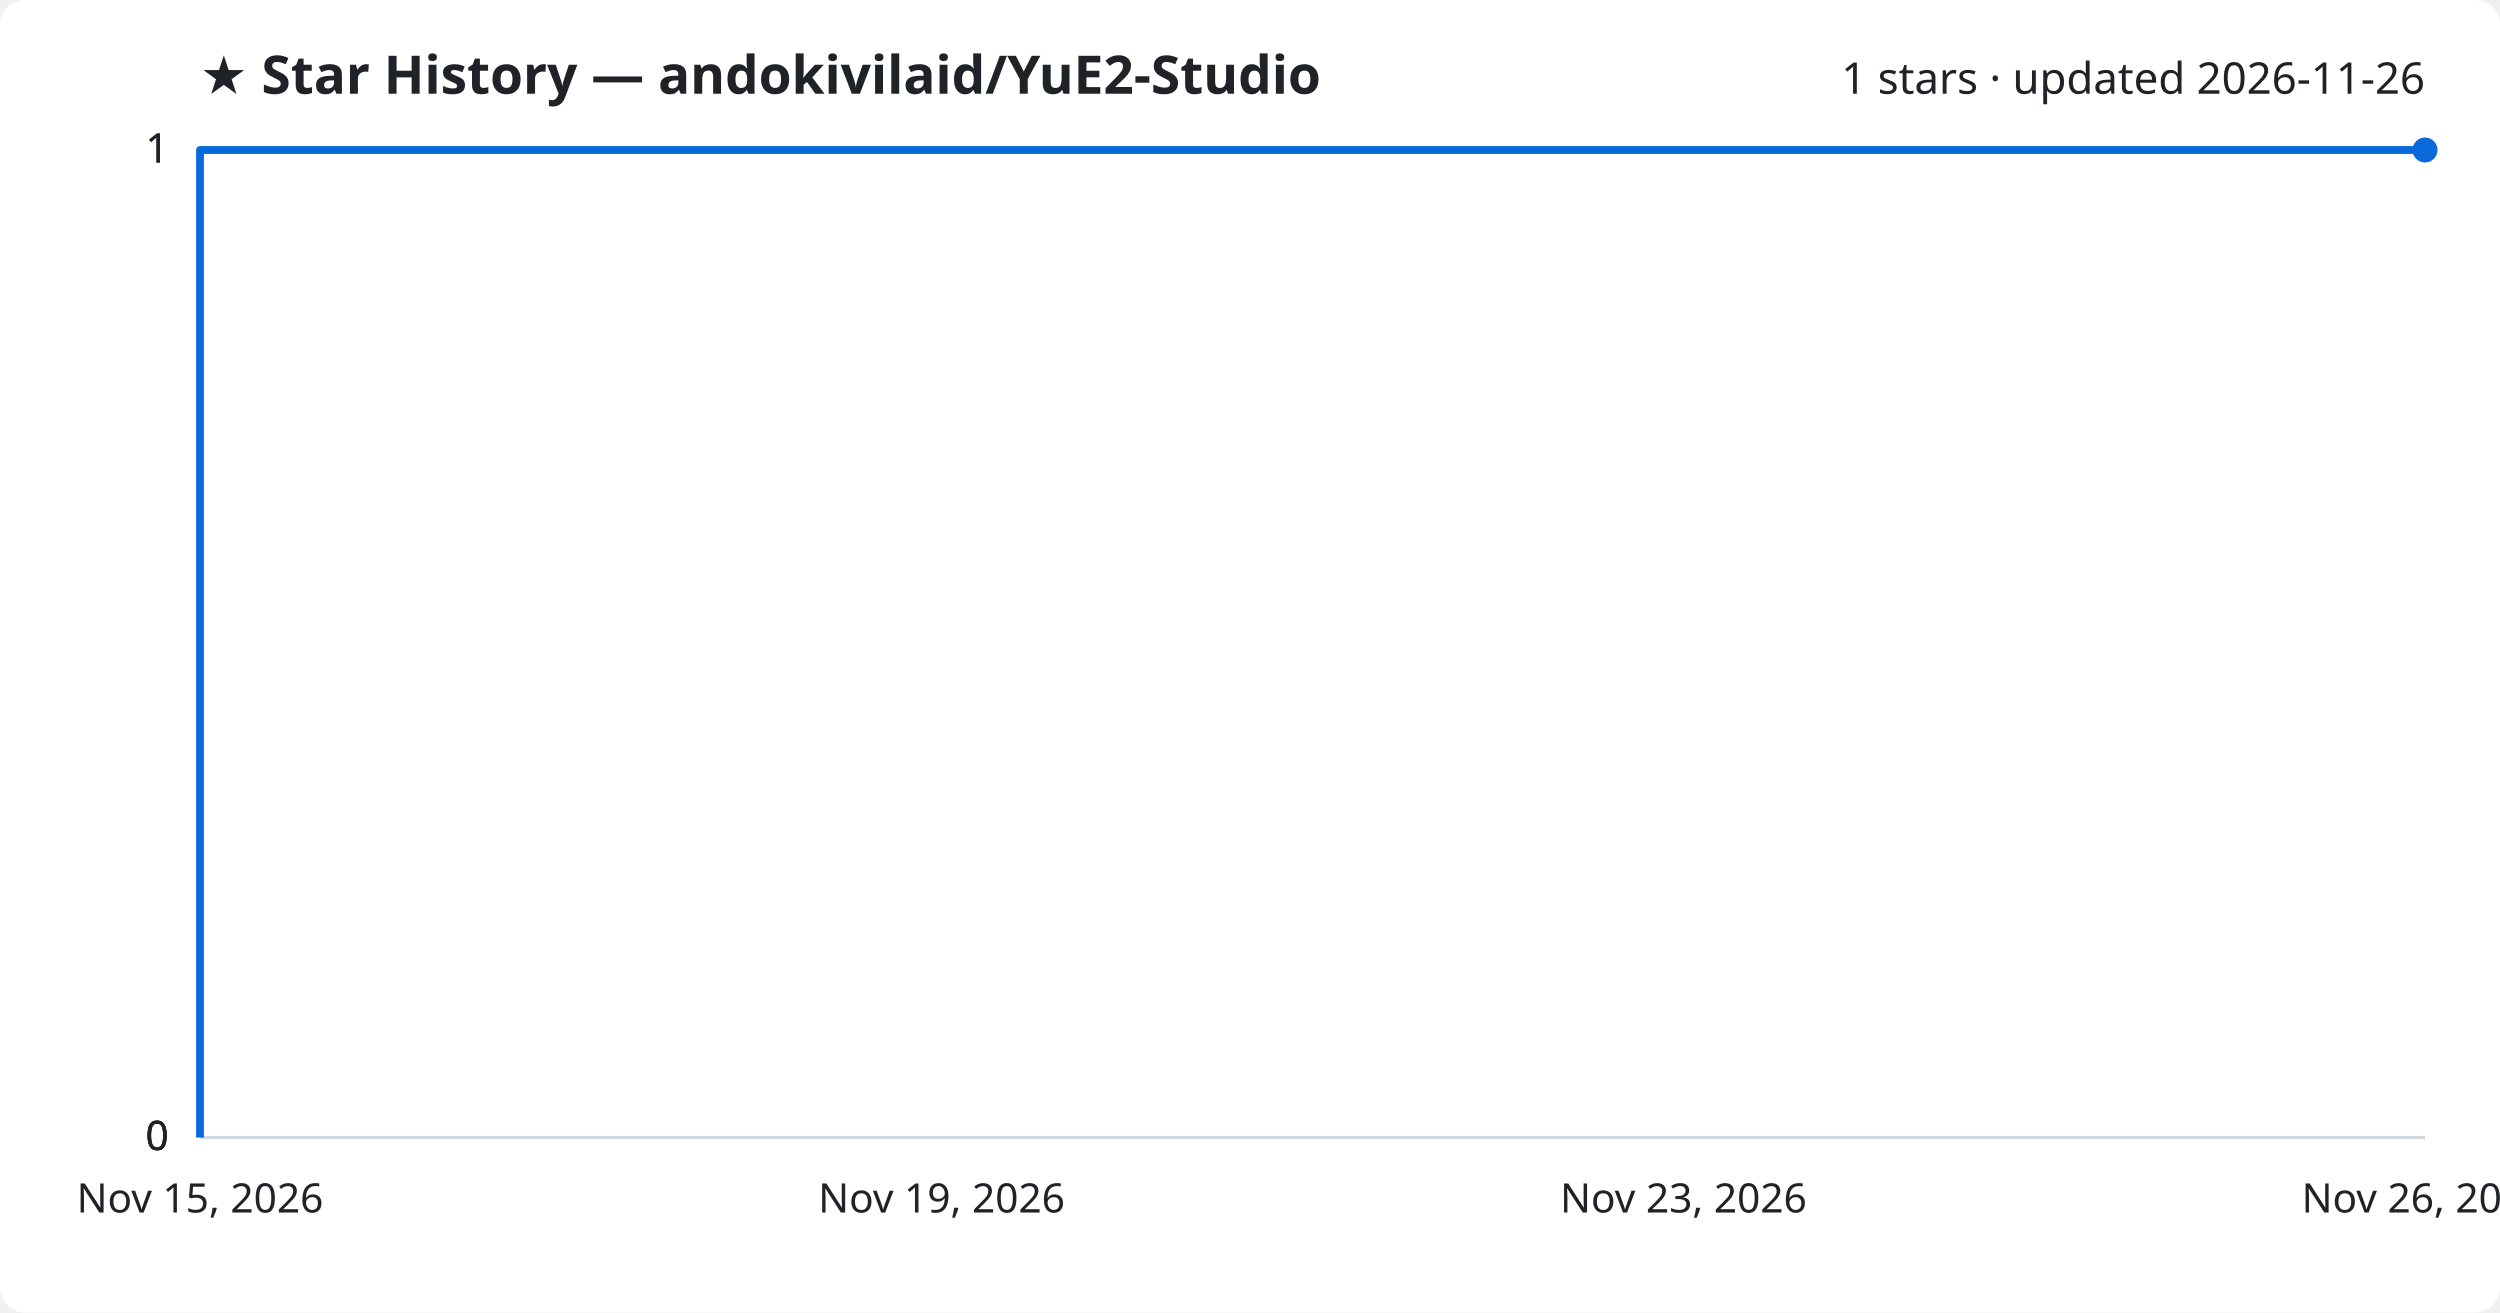
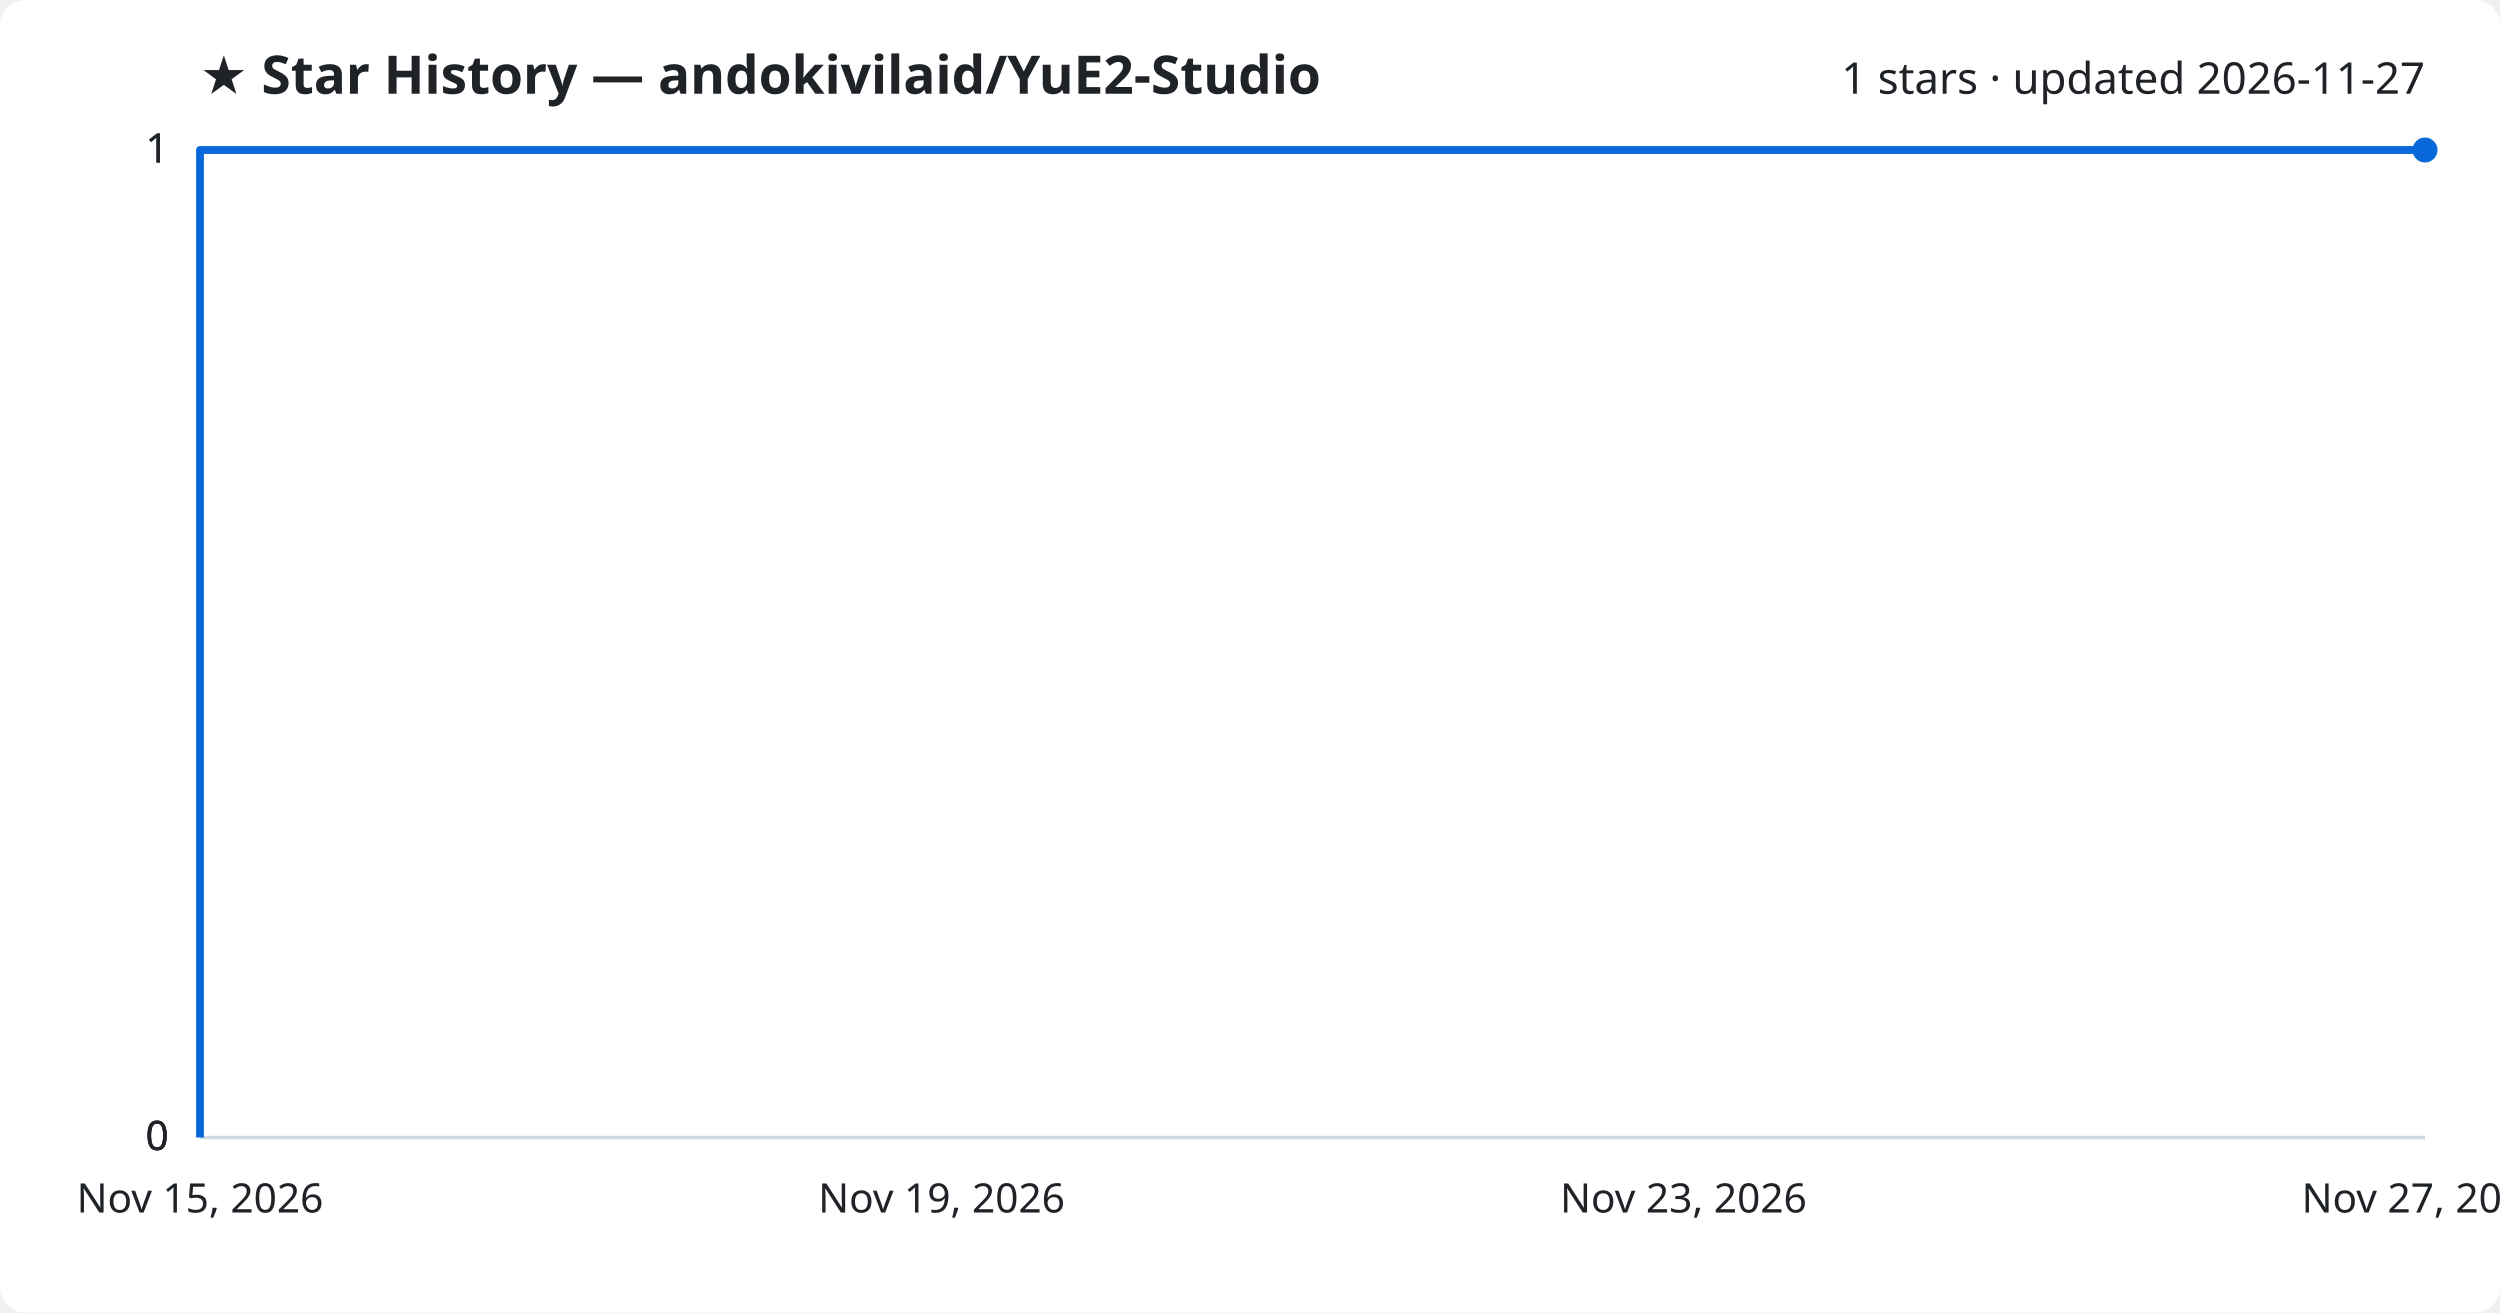
<svg xmlns="http://www.w3.org/2000/svg" viewBox="0 0 800 420" font-family="Segoe UI, sans-serif">
  <rect width="800" height="420" fill="#ffffff" rx="8" />
  <text x="64" y="30" fill="#1f2328" font-size="17" font-weight="700">★ Star History — andokivilaid/YuE2-Studio</text>
-   <text x="776" y="30" fill="#1f2328" font-size="14" text-anchor="end">1 stars · updated 2026-11-26</text>
+   <text x="776" y="30" fill="#1f2328" font-size="14" text-anchor="end">1 stars · updated 2026-11-27</text>
  <line x1="64" y1="364.0" x2="776" y2="364.0" stroke="#d1d9e0" stroke-width="1" />
  <text x="54" y="368.0" fill="#1f2328" font-size="13" text-anchor="end">0</text>
  <line x1="64" y1="364.0" x2="776" y2="364.0" stroke="#d1d9e0" stroke-width="1" />
  <text x="54" y="368.0" fill="#1f2328" font-size="13" text-anchor="end">0</text>
  <line x1="64" y1="364.0" x2="776" y2="364.0" stroke="#d1d9e0" stroke-width="1" />
  <text x="54" y="368.0" fill="#1f2328" font-size="13" text-anchor="end">0</text>
  <line x1="64" y1="48.0" x2="776" y2="48.0" stroke="#d1d9e0" stroke-width="1" />
  <text x="54" y="52.0" fill="#1f2328" font-size="13" text-anchor="end">1</text>
  <line x1="64" y1="48.0" x2="776" y2="48.0" stroke="#d1d9e0" stroke-width="1" />
  <text x="54" y="52.0" fill="#1f2328" font-size="13" text-anchor="end">1</text>
  <path d="M64.0,364.0 L64.0,48.0 L776.0,48.0" fill="none" stroke="#0969da" stroke-width="2.5" stroke-linejoin="round" />
  <circle cx="776.0" cy="48.0" r="4" fill="#0969da" />
  <text x="64.0" y="388" fill="#1f2328" font-size="13" text-anchor="middle">Nov 15, 2026</text>
  <text x="301.3" y="388" fill="#1f2328" font-size="13" text-anchor="middle">Nov 19, 2026</text>
  <text x="538.7" y="388" fill="#1f2328" font-size="13" text-anchor="middle">Nov 23, 2026</text>
-   <text x="776.0" y="388" fill="#1f2328" font-size="13" text-anchor="middle">Nov 26, 2026</text>
+   <text x="776.0" y="388" fill="#1f2328" font-size="13" text-anchor="middle">Nov 27, 2026</text>
</svg>
